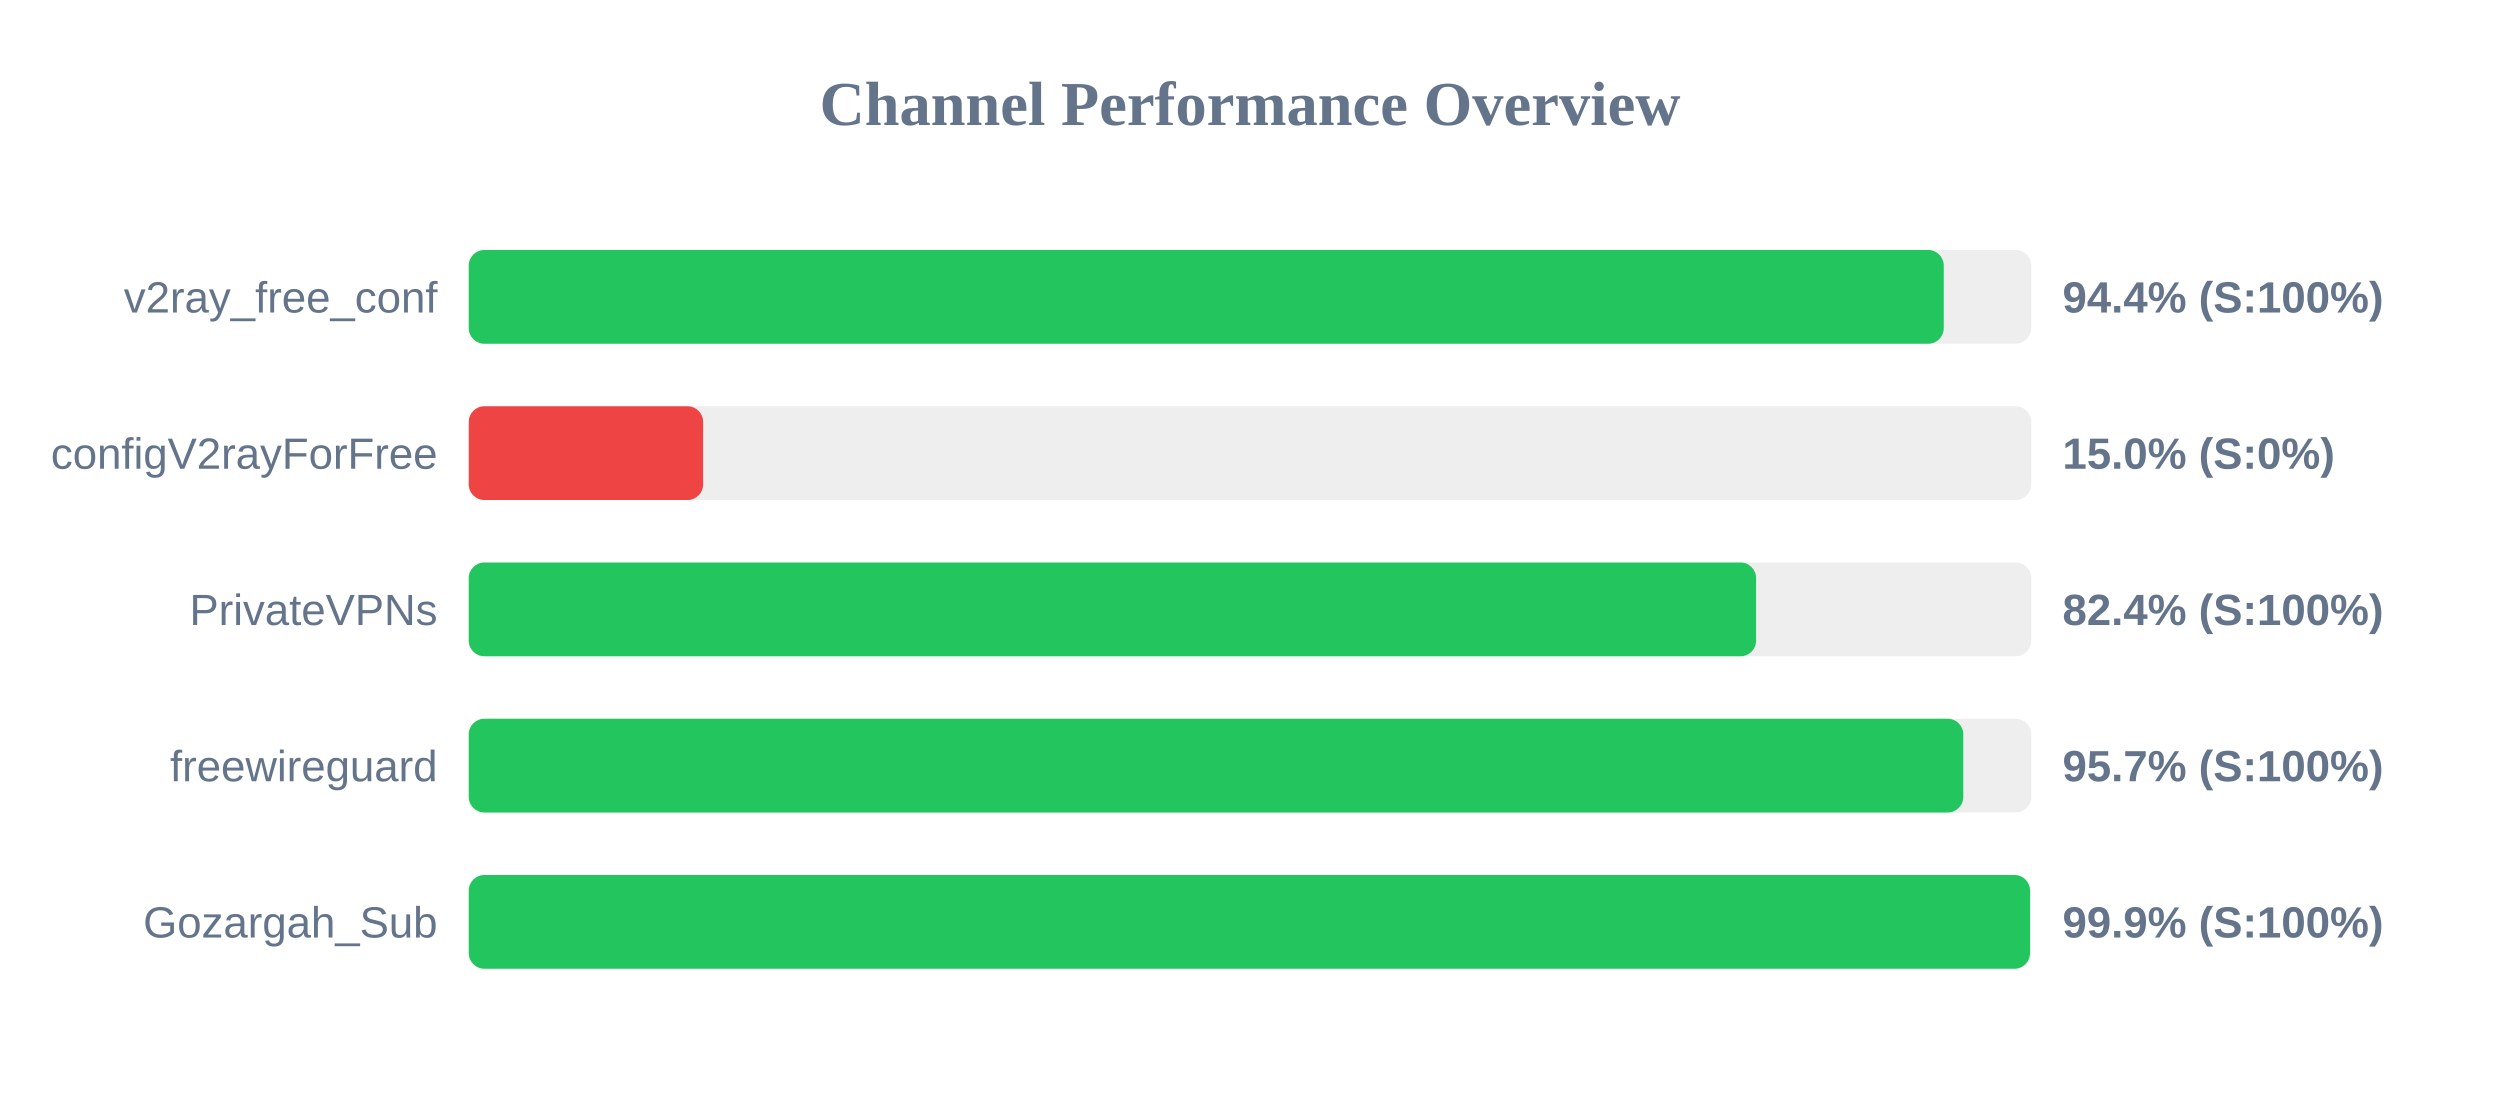
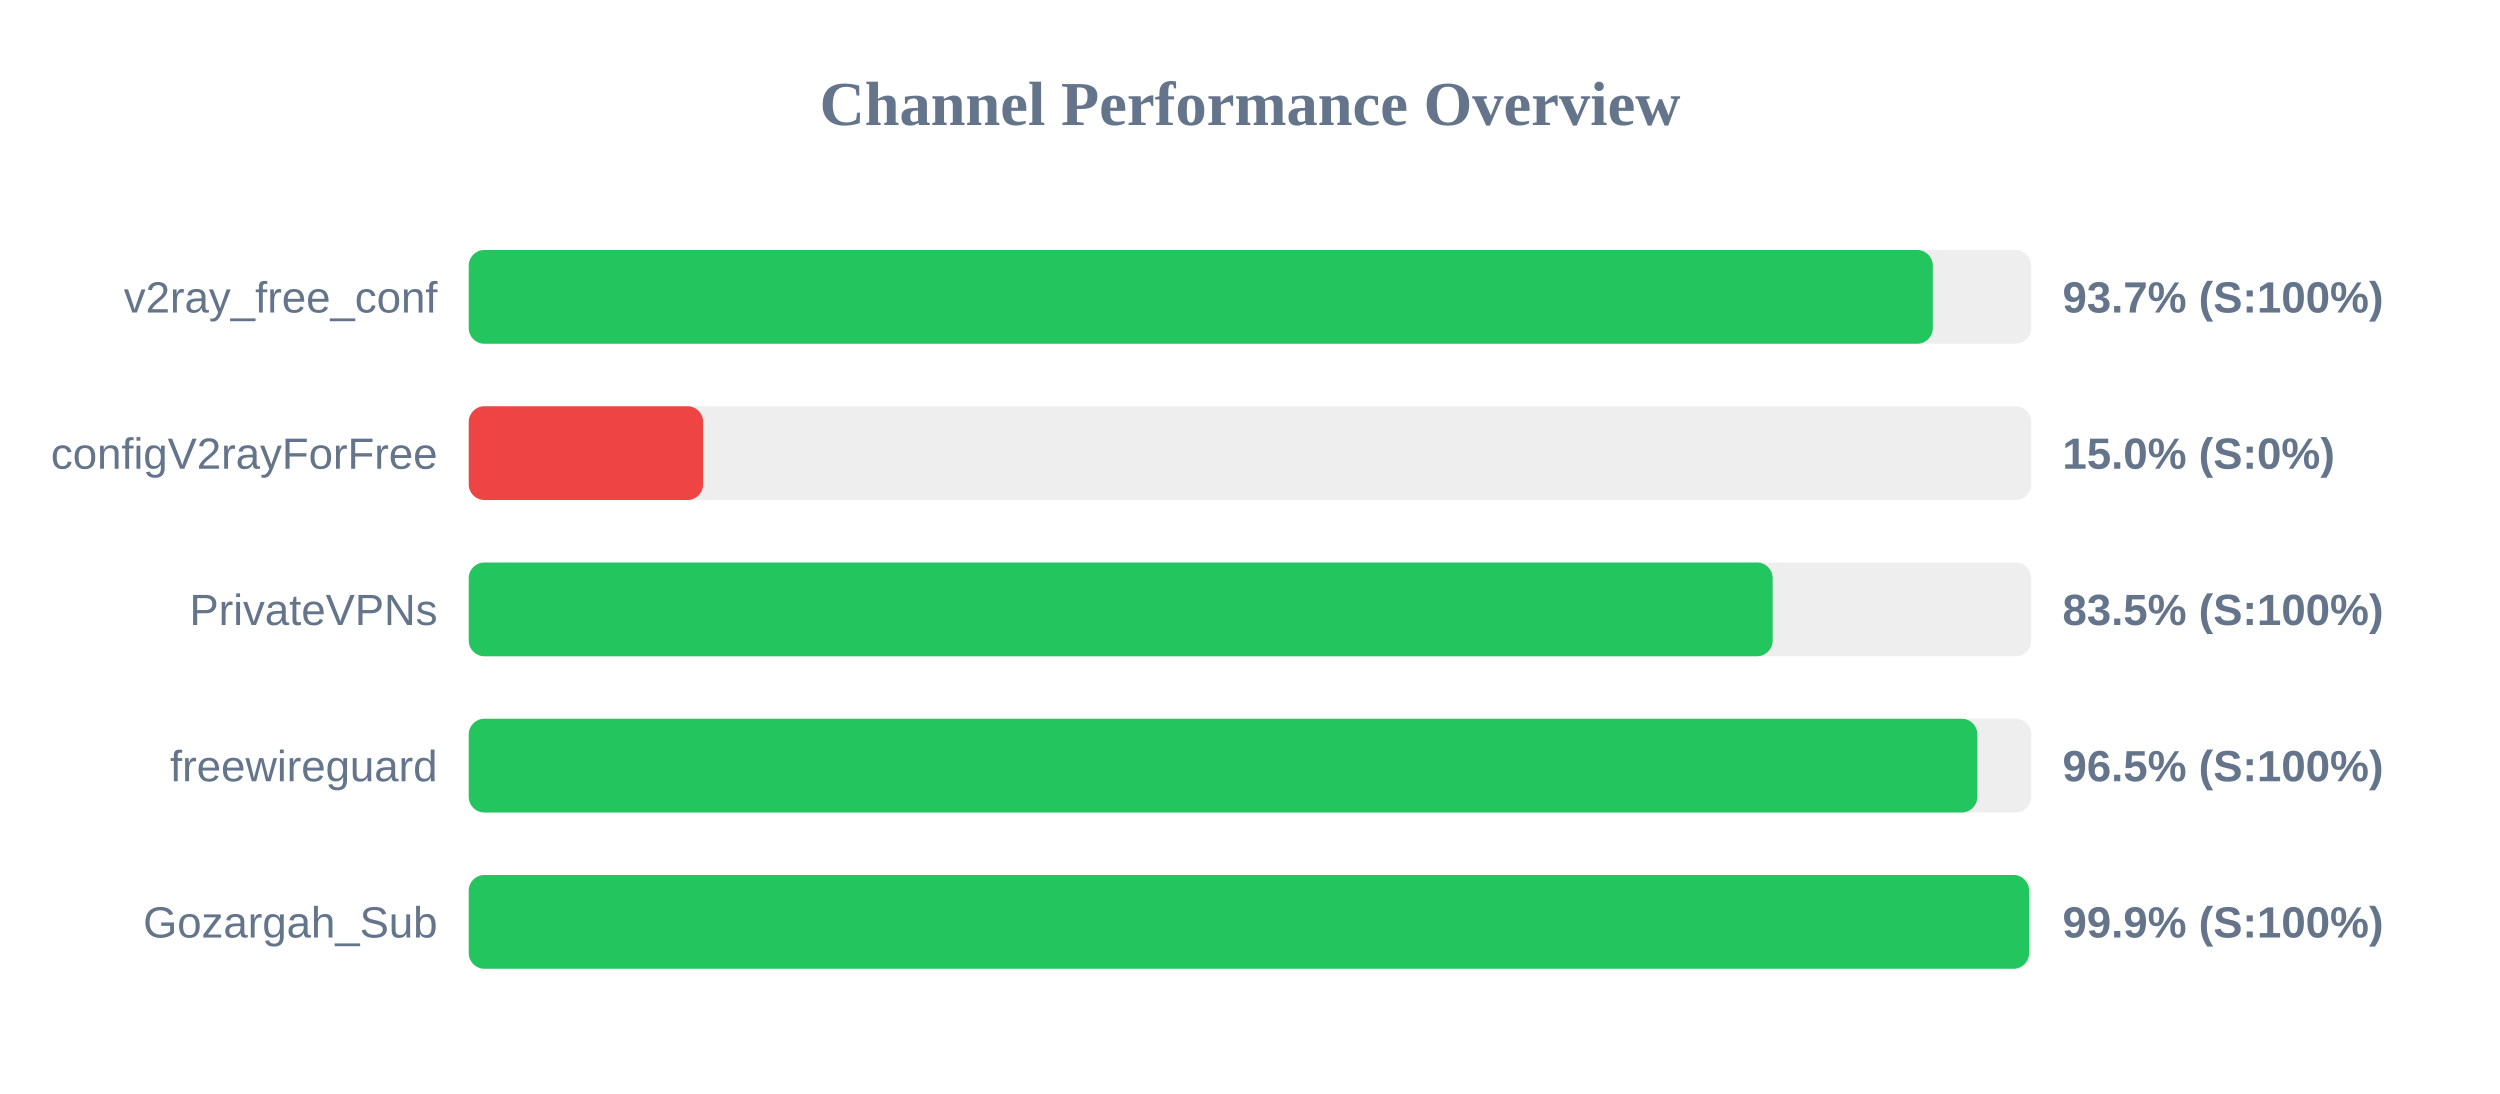
<svg xmlns="http://www.w3.org/2000/svg" width="800" height="350" version="1.1">
  <style>
        .row { font: 14px Arial; fill: #64748b; }
        .score { font: bold 14px Arial; fill: #64748b; }
    </style>
  <text x="400" y="40" text-anchor="middle" font-size="20px" font-weight="bold" fill="#64748b">Channel Performance Overview</text>
  <rect x="150" y="80" width="500" height="30" fill="#eee" rx="5" />
-   <rect x="150" y="80" width="472.0" height="30" fill="#22c55e" rx="5" />
+   <rect x="150" y="80" width="468.5" height="30" fill="#22c55e" rx="5" />
  <text x="140" y="100" text-anchor="end" class="row">v2ray_free_conf</text>
-   <text x="660" y="100" text-anchor="start" class="score">94.4% (S:100%)</text>
+   <text x="660" y="100" text-anchor="start" class="score">93.7% (S:100%)</text>
  <rect x="150" y="130" width="500" height="30" fill="#eee" rx="5" />
  <rect x="150" y="130" width="75.0" height="30" fill="#ef4444" rx="5" />
  <text x="140" y="150" text-anchor="end" class="row">configV2rayForFree</text>
  <text x="660" y="150" text-anchor="start" class="score">15.0% (S:0%)</text>
  <rect x="150" y="180" width="500" height="30" fill="#eee" rx="5" />
-   <rect x="150" y="180" width="411.95" height="30" fill="#22c55e" rx="5" />
+   <rect x="150" y="180" width="417.25" height="30" fill="#22c55e" rx="5" />
  <text x="140" y="200" text-anchor="end" class="row">PrivateVPNs</text>
-   <text x="660" y="200" text-anchor="start" class="score">82.4% (S:100%)</text>
+   <text x="660" y="200" text-anchor="start" class="score">83.5% (S:100%)</text>
  <rect x="150" y="230" width="500" height="30" fill="#eee" rx="5" />
-   <rect x="150" y="230" width="478.25" height="30" fill="#22c55e" rx="5" />
+   <rect x="150" y="230" width="482.75" height="30" fill="#22c55e" rx="5" />
  <text x="140" y="250" text-anchor="end" class="row">freewireguard</text>
-   <text x="660" y="250" text-anchor="start" class="score">95.7% (S:100%)</text>
+   <text x="660" y="250" text-anchor="start" class="score">96.5% (S:100%)</text>
  <rect x="150" y="280" width="500" height="30" fill="#eee" rx="5" />
-   <rect x="150" y="280" width="499.6" height="30" fill="#22c55e" rx="5" />
+   <rect x="150" y="280" width="499.3" height="30" fill="#22c55e" rx="5" />
  <text x="140" y="300" text-anchor="end" class="row">Gozargah_Sub</text>
  <text x="660" y="300" text-anchor="start" class="score">99.9% (S:100%)</text>
</svg>
